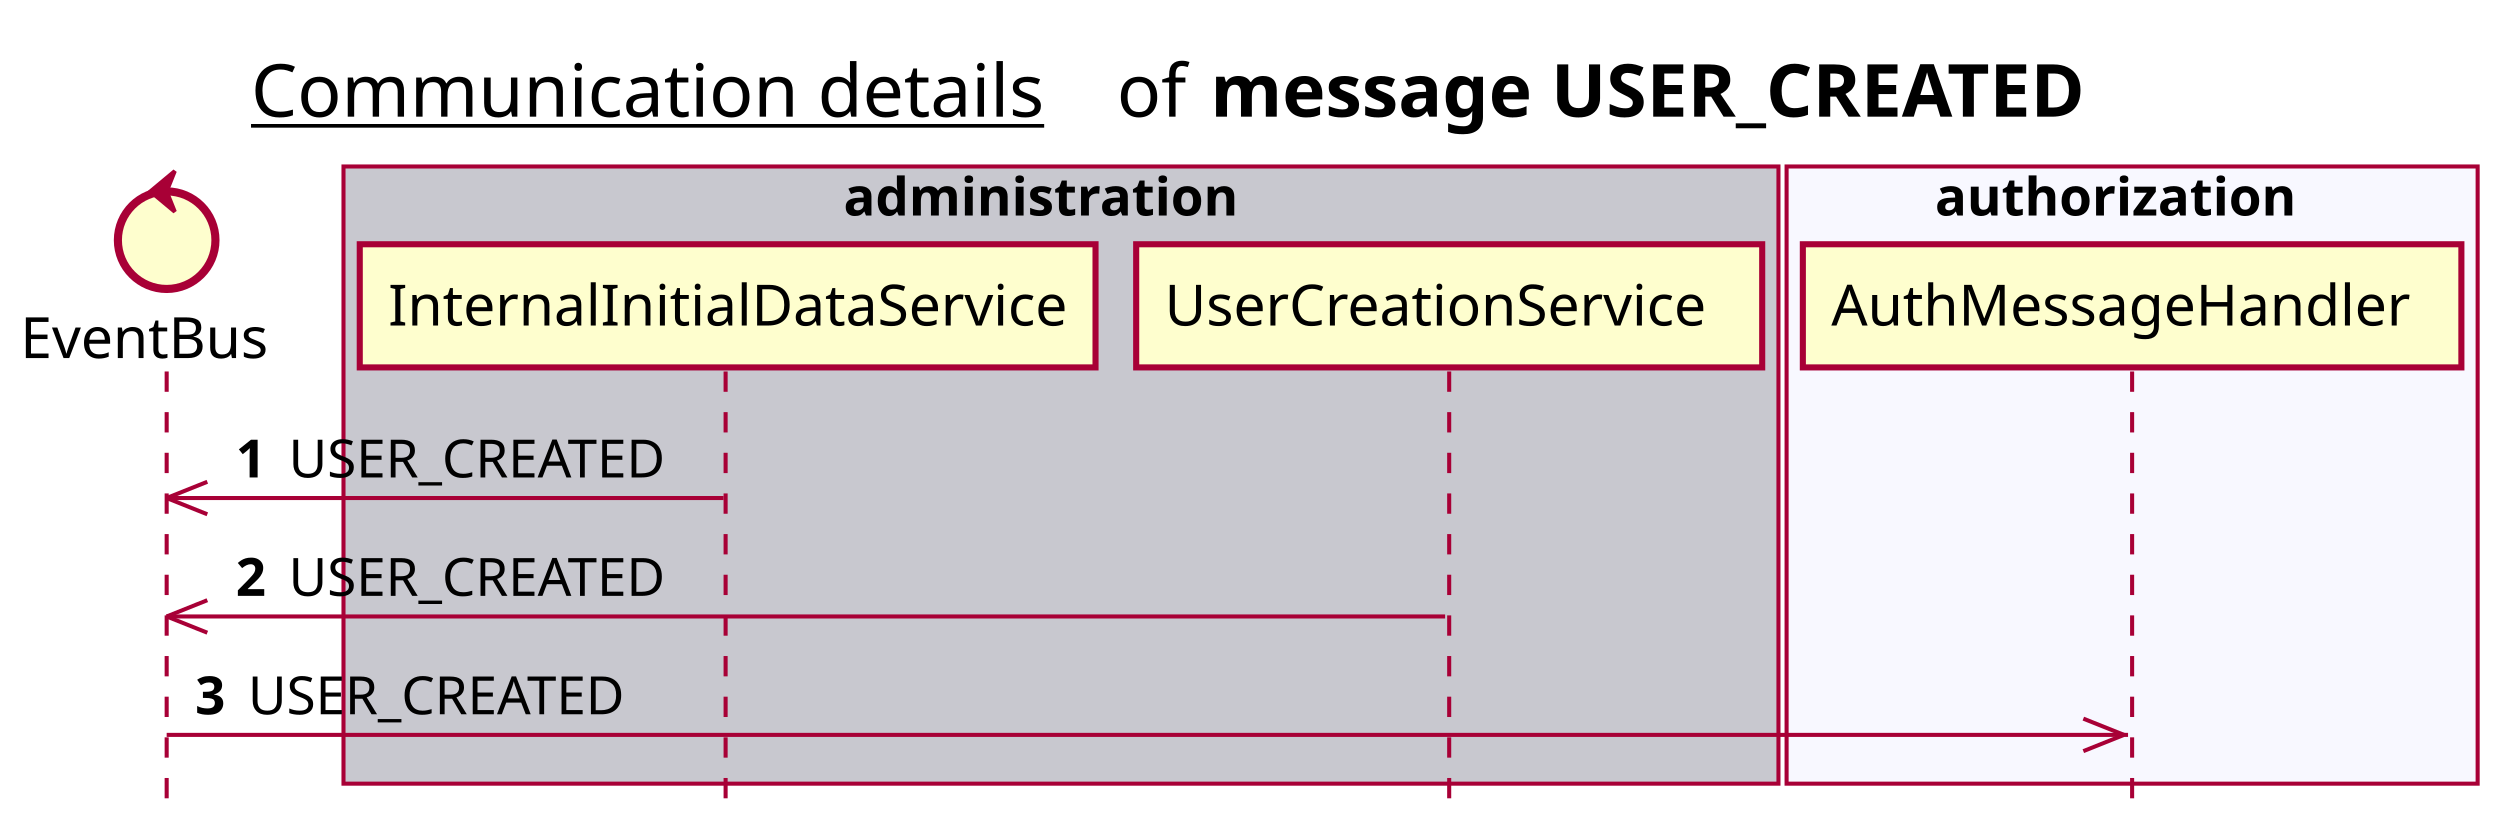
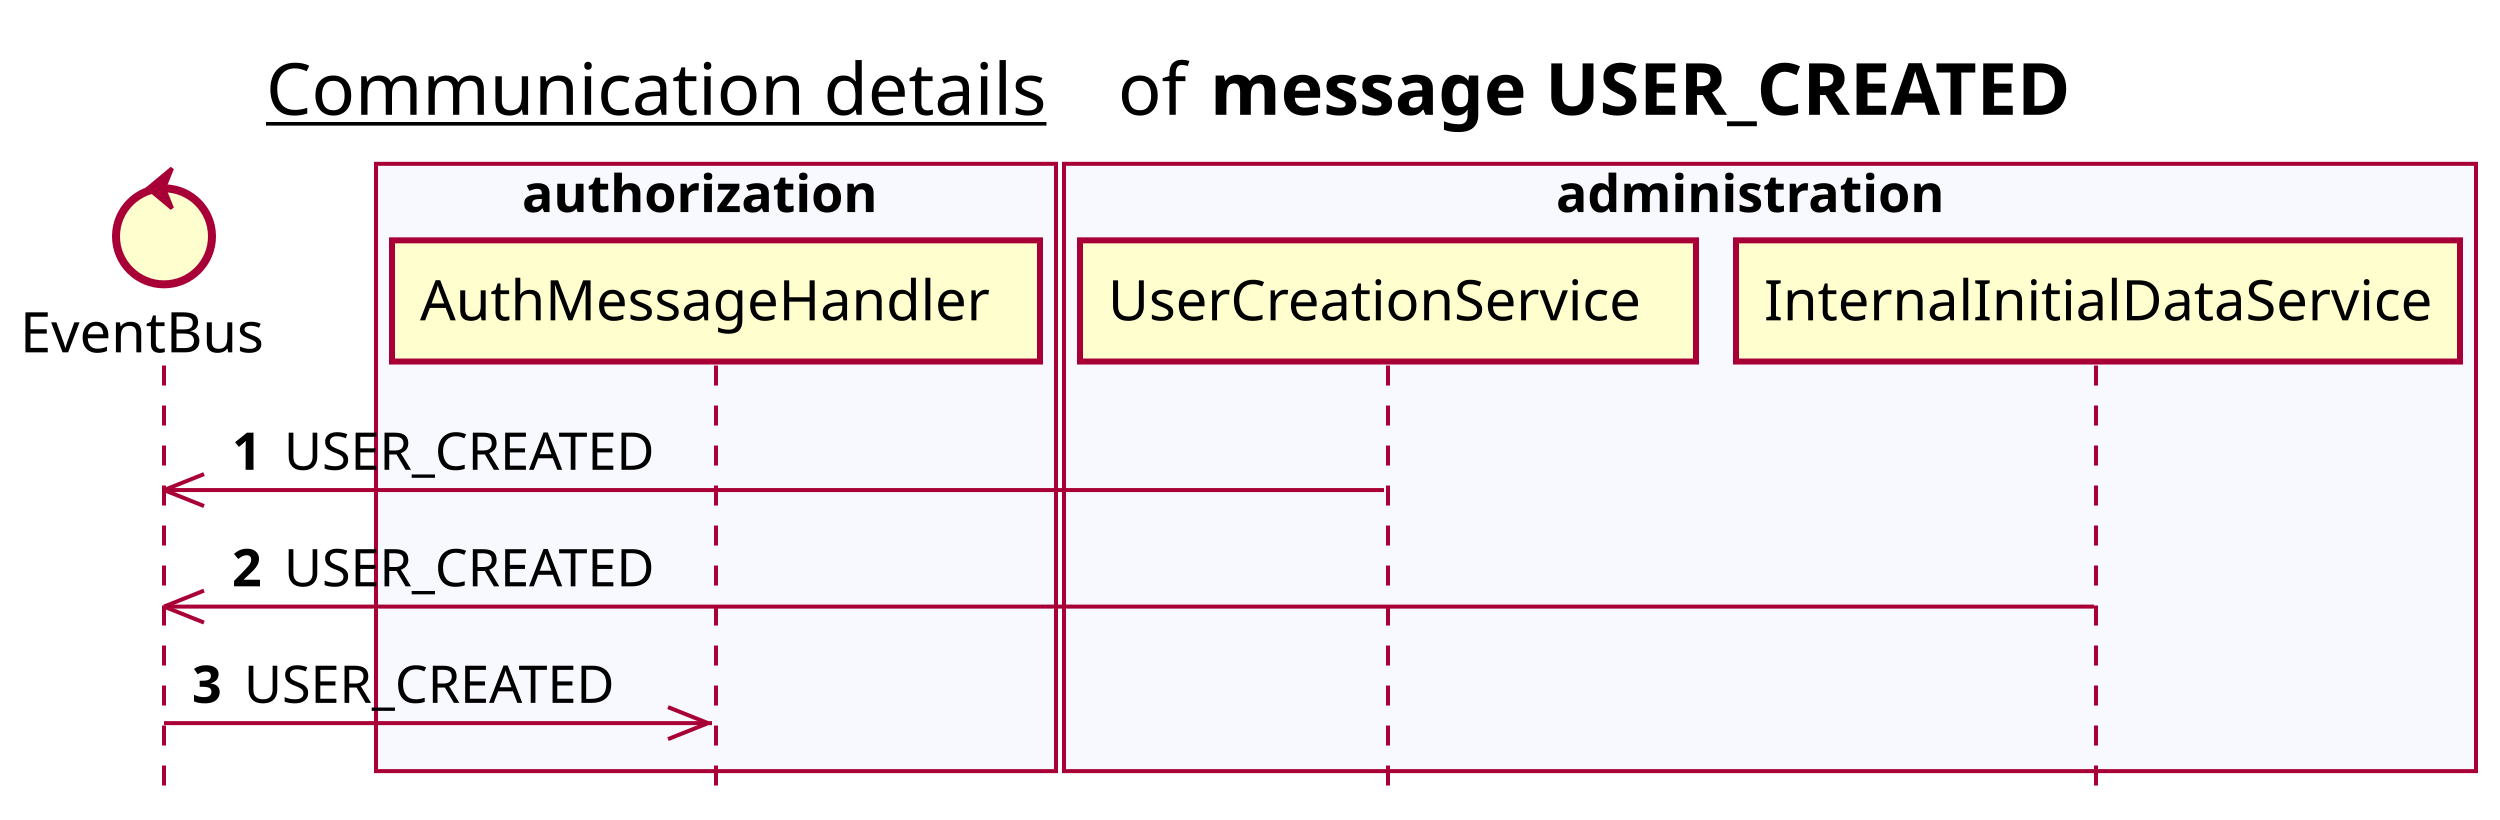
- <svg xmlns="http://www.w3.org/2000/svg" contentScriptType="application/ecmascript" contentStyleType="text/css" height="205px" preserveAspectRatio="none" style="width:615px;height:205px;background:#FFFFFF;" version="1.1" viewBox="0 0 615 205" width="615px" zoomAndPan="magnify">
+ <svg xmlns="http://www.w3.org/2000/svg" contentScriptType="application/ecmascript" contentStyleType="text/css" height="205px" preserveAspectRatio="none" style="width:625px;height:205px;background:#FFFFFF;" version="1.1" viewBox="0 0 625 205" width="625px" zoomAndPan="magnify">
  <defs />
  <g>
-     <text fill="#000000" font-family="sans-serif" font-size="18" lengthAdjust="spacing" text-decoration="underline" textLength="201" x="61.75" y="28.708">Communication details</text>
-     <text fill="#000000" font-family="sans-serif" font-size="18" lengthAdjust="spacing" textLength="17" x="274.75" y="28.708">of</text>
-     <text fill="#000000" font-family="sans-serif" font-size="18" font-weight="bold" lengthAdjust="spacing" textLength="251" x="297.75" y="28.708">message USER_CREATED</text>
-     <rect fill="#C8C8CF" height="151.828" style="stroke:#A80036;stroke-width:1.0;" width="353" x="84.5" y="40.953" />
-     <text fill="#000000" font-family="sans-serif" font-size="13" font-weight="bold" lengthAdjust="spacing" textLength="107" x="207.5" y="53.02">administration</text>
-     <rect fill="#F8F8FF" height="151.828" style="stroke:#A80036;stroke-width:1.0;" width="170" x="439.5" y="40.953" />
-     <text fill="#000000" font-family="sans-serif" font-size="13" font-weight="bold" lengthAdjust="spacing" textLength="97" x="476" y="53.02">authorization</text>
+     <text fill="#000000" font-family="sans-serif" font-size="18" lengthAdjust="spacing" text-decoration="underline" textLength="201" x="66.5" y="28.708">Communication details</text>
+     <text fill="#000000" font-family="sans-serif" font-size="18" lengthAdjust="spacing" textLength="17" x="279.5" y="28.708">of</text>
+     <text fill="#000000" font-family="sans-serif" font-size="18" font-weight="bold" lengthAdjust="spacing" textLength="251" x="302.5" y="28.708">message USER_CREATED</text>
+     <rect fill="#F8F8FF" height="151.828" style="stroke:#A80036;stroke-width:1.0;" width="170" x="94" y="40.953" />
+     <text fill="#000000" font-family="sans-serif" font-size="13" font-weight="bold" lengthAdjust="spacing" textLength="97" x="130.5" y="53.02">authorization</text>
+     <rect fill="#F8F8FF" height="151.828" style="stroke:#A80036;stroke-width:1.0;" width="353" x="266" y="40.953" />
+     <text fill="#000000" font-family="sans-serif" font-size="13" font-weight="bold" lengthAdjust="spacing" textLength="107" x="389" y="53.02">administration</text>
    <line style="stroke:#A80036;stroke-width:1.0;stroke-dasharray:5.0,5.0;" x1="41" x2="41" y1="91.383" y2="198.781" />
-     <line style="stroke:#A80036;stroke-width:1.0;stroke-dasharray:5.0,5.0;" x1="178.5" x2="178.5" y1="91.383" y2="198.781" />
-     <line style="stroke:#A80036;stroke-width:1.0;stroke-dasharray:5.0,5.0;" x1="356.5" x2="356.5" y1="91.383" y2="198.781" />
-     <line style="stroke:#A80036;stroke-width:1.0;stroke-dasharray:5.0,5.0;" x1="524.5" x2="524.5" y1="91.383" y2="198.781" />
+     <line style="stroke:#A80036;stroke-width:1.0;stroke-dasharray:5.0,5.0;" x1="179" x2="179" y1="91.383" y2="198.781" />
+     <line style="stroke:#A80036;stroke-width:1.0;stroke-dasharray:5.0,5.0;" x1="347" x2="347" y1="91.383" y2="198.781" />
+     <line style="stroke:#A80036;stroke-width:1.0;stroke-dasharray:5.0,5.0;" x1="524" x2="524" y1="91.383" y2="198.781" />
    <text fill="#000000" font-family="sans-serif" font-size="14" lengthAdjust="spacing" textLength="66" x="5" y="88.081">EventBus</text>
    <ellipse cx="41" cy="59.086" fill="#FEFECE" rx="12" ry="12" style="stroke:#A80036;stroke-width:2.0;" />
    <polygon fill="#A80036" points="37,47.086,43,42.086,41,47.086,43,52.086,37,47.086" style="stroke:#A80036;stroke-width:1.0;" />
-     <rect fill="#FEFECE" height="30.297" style="stroke:#A80036;stroke-width:1.5;" width="181" x="88.5" y="60.086" />
-     <text fill="#000000" font-family="sans-serif" font-size="14" lengthAdjust="spacing" textLength="167" x="95.5" y="80.081">InternalInitialDataService</text>
-     <rect fill="#FEFECE" height="30.297" style="stroke:#A80036;stroke-width:1.5;" width="154" x="279.5" y="60.086" />
-     <text fill="#000000" font-family="sans-serif" font-size="14" lengthAdjust="spacing" textLength="140" x="286.5" y="80.081">UserCreationService</text>
-     <rect fill="#FEFECE" height="30.297" style="stroke:#A80036;stroke-width:1.5;" width="162" x="443.5" y="60.086" />
-     <text fill="#000000" font-family="sans-serif" font-size="14" lengthAdjust="spacing" textLength="148" x="450.5" y="80.081">AuthMessageHandler</text>
+     <rect fill="#FEFECE" height="30.297" style="stroke:#A80036;stroke-width:1.5;" width="162" x="98" y="60.086" />
+     <text fill="#000000" font-family="sans-serif" font-size="14" lengthAdjust="spacing" textLength="148" x="105" y="80.081">AuthMessageHandler</text>
+     <rect fill="#FEFECE" height="30.297" style="stroke:#A80036;stroke-width:1.5;" width="154" x="270" y="60.086" />
+     <text fill="#000000" font-family="sans-serif" font-size="14" lengthAdjust="spacing" textLength="140" x="277" y="80.081">UserCreationService</text>
+     <rect fill="#FEFECE" height="30.297" style="stroke:#A80036;stroke-width:1.5;" width="181" x="434" y="60.086" />
+     <text fill="#000000" font-family="sans-serif" font-size="14" lengthAdjust="spacing" textLength="167" x="441" y="80.081">InternalInitialDataService</text>
    <line style="stroke:#A80036;stroke-width:1.0;" x1="41" x2="51" y1="122.516" y2="118.516" />
    <line style="stroke:#A80036;stroke-width:1.0;" x1="41" x2="51" y1="122.516" y2="126.516" />
-     <line style="stroke:#A80036;stroke-width:1.0;" x1="41" x2="178" y1="122.516" y2="122.516" />
+     <line style="stroke:#A80036;stroke-width:1.0;" x1="41" x2="346" y1="122.516" y2="122.516" />
    <text fill="#000000" font-family="sans-serif" font-size="13" font-weight="bold" lengthAdjust="spacing" textLength="9" x="58" y="117.45">1</text>
    <text fill="#000000" font-family="sans-serif" font-size="13" lengthAdjust="spacing" textLength="101" x="71" y="117.45">USER_CREATED</text>
    <line style="stroke:#A80036;stroke-width:1.0;" x1="41" x2="51" y1="151.648" y2="147.648" />
    <line style="stroke:#A80036;stroke-width:1.0;" x1="41" x2="51" y1="151.648" y2="155.648" />
-     <line style="stroke:#A80036;stroke-width:1.0;" x1="41" x2="355.5" y1="151.648" y2="151.648" />
+     <line style="stroke:#A80036;stroke-width:1.0;" x1="41" x2="523.5" y1="151.648" y2="151.648" />
    <text fill="#000000" font-family="sans-serif" font-size="13" font-weight="bold" lengthAdjust="spacing" textLength="9" x="58" y="146.583">2</text>
    <text fill="#000000" font-family="sans-serif" font-size="13" lengthAdjust="spacing" textLength="101" x="71" y="146.583">USER_CREATED</text>
-     <line style="stroke:#A80036;stroke-width:1.0;" x1="522.5" x2="512.5" y1="180.781" y2="176.781" />
-     <line style="stroke:#A80036;stroke-width:1.0;" x1="522.5" x2="512.5" y1="180.781" y2="184.781" />
-     <line style="stroke:#A80036;stroke-width:1.0;" x1="41" x2="523.5" y1="180.781" y2="180.781" />
+     <line style="stroke:#A80036;stroke-width:1.0;" x1="177" x2="167" y1="180.781" y2="176.781" />
+     <line style="stroke:#A80036;stroke-width:1.0;" x1="177" x2="167" y1="180.781" y2="184.781" />
+     <line style="stroke:#A80036;stroke-width:1.0;" x1="41" x2="178" y1="180.781" y2="180.781" />
    <text fill="#000000" font-family="sans-serif" font-size="13" font-weight="bold" lengthAdjust="spacing" textLength="9" x="48" y="175.715">3</text>
    <text fill="#000000" font-family="sans-serif" font-size="13" lengthAdjust="spacing" textLength="101" x="61" y="175.715">USER_CREATED</text>
  </g>
</svg>
